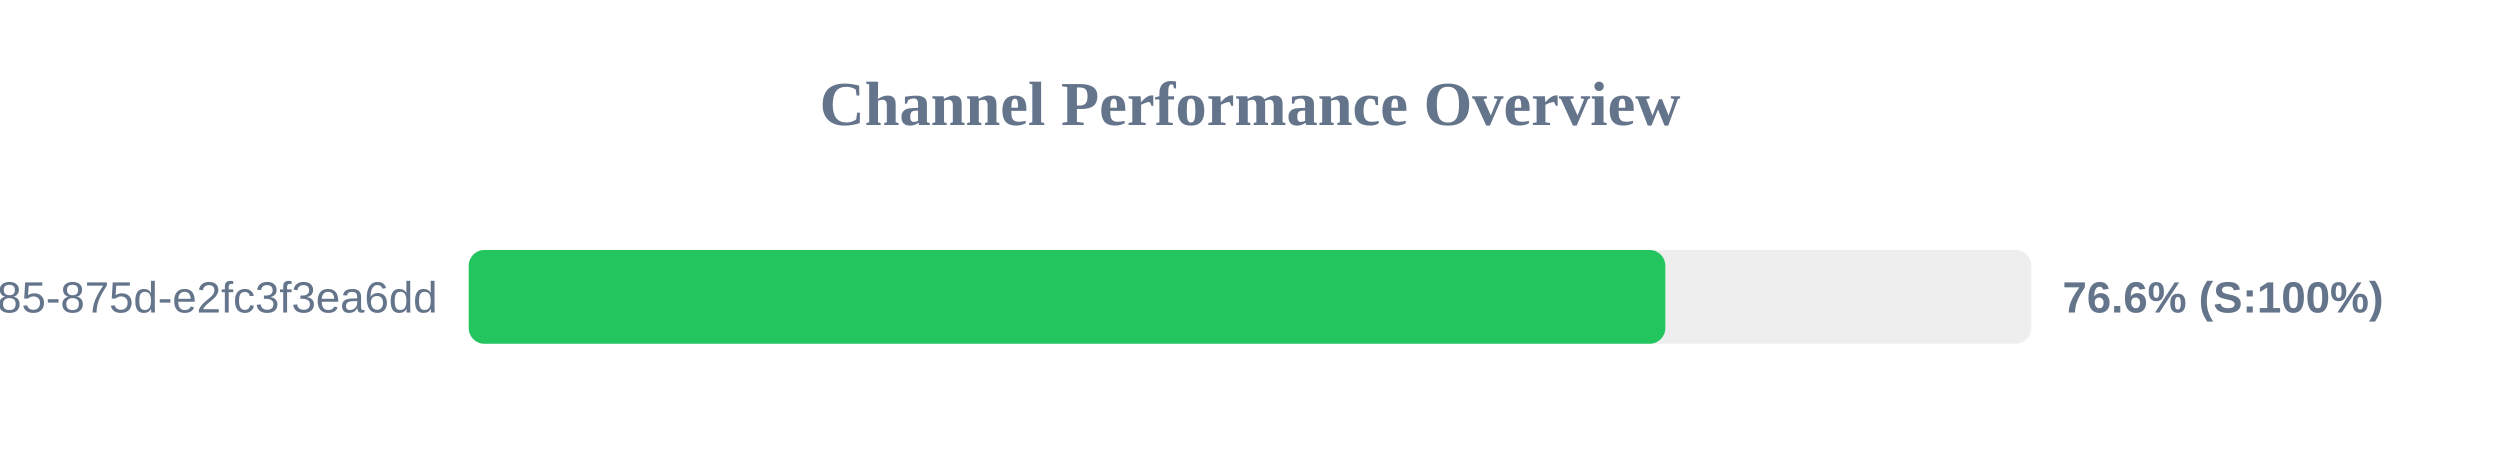
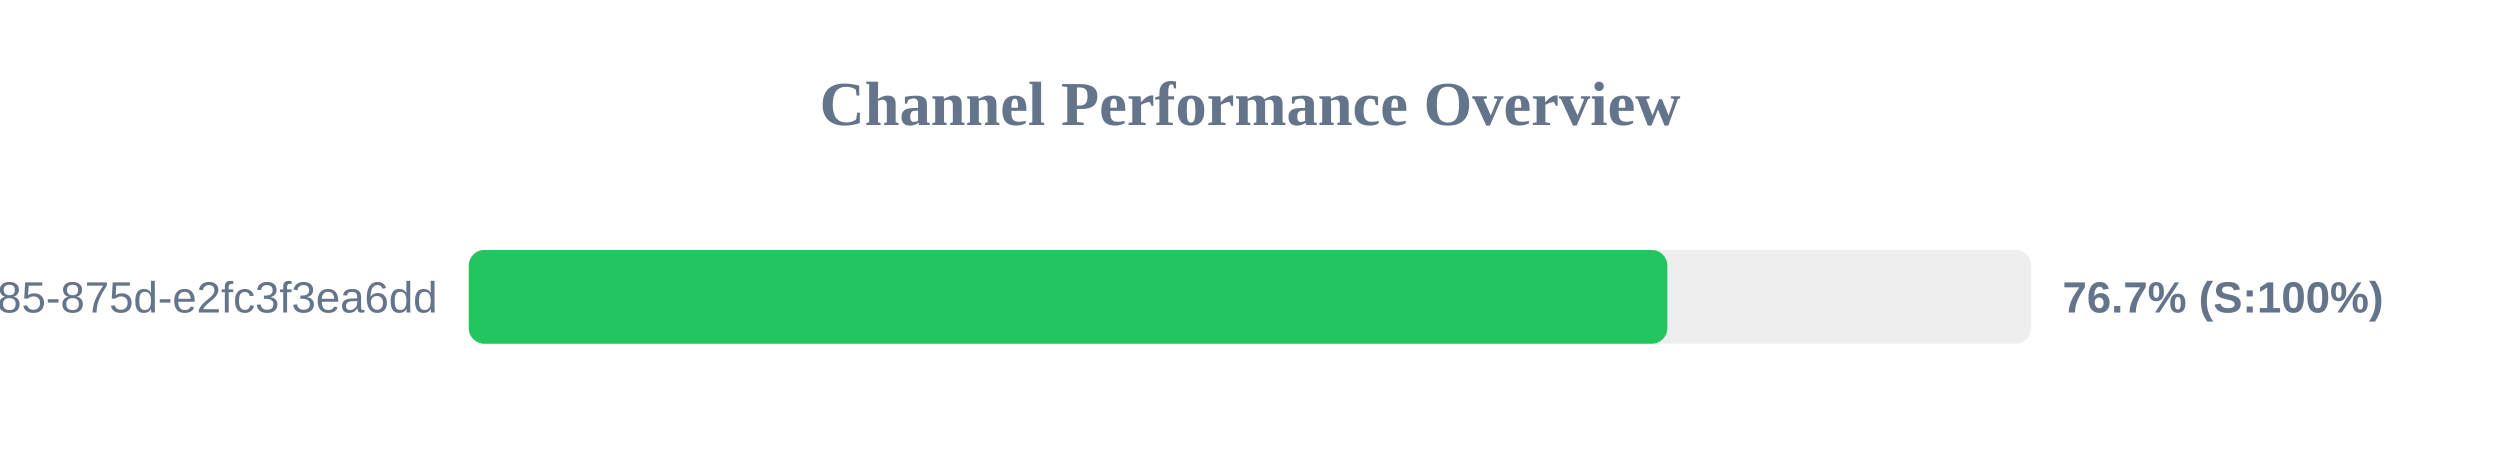
<svg xmlns="http://www.w3.org/2000/svg" width="800" height="150" version="1.1">
  <style>
        .row { font: 14px Arial; fill: #64748b; }
        .score { font: bold 14px Arial; fill: #64748b; }
    </style>
  <text x="400" y="40" text-anchor="middle" font-size="20px" font-weight="bold" fill="#64748b">Channel Performance Overview</text>
  <rect x="150" y="80" width="500" height="30" fill="#eee" rx="5" />
-   <rect x="150" y="80" width="382.9" height="30" fill="#22c55e" rx="5" />
+   <rect x="150" y="80" width="383.55" height="30" fill="#22c55e" rx="5" />
  <text x="140" y="100" text-anchor="end" class="row">?uuid=1045aedf-053c-4585-875d-e2fc3f3ea6dd</text>
-   <text x="660" y="100" text-anchor="start" class="score">76.6% (S:100%)</text>
+   <text x="660" y="100" text-anchor="start" class="score">76.7% (S:100%)</text>
</svg>
